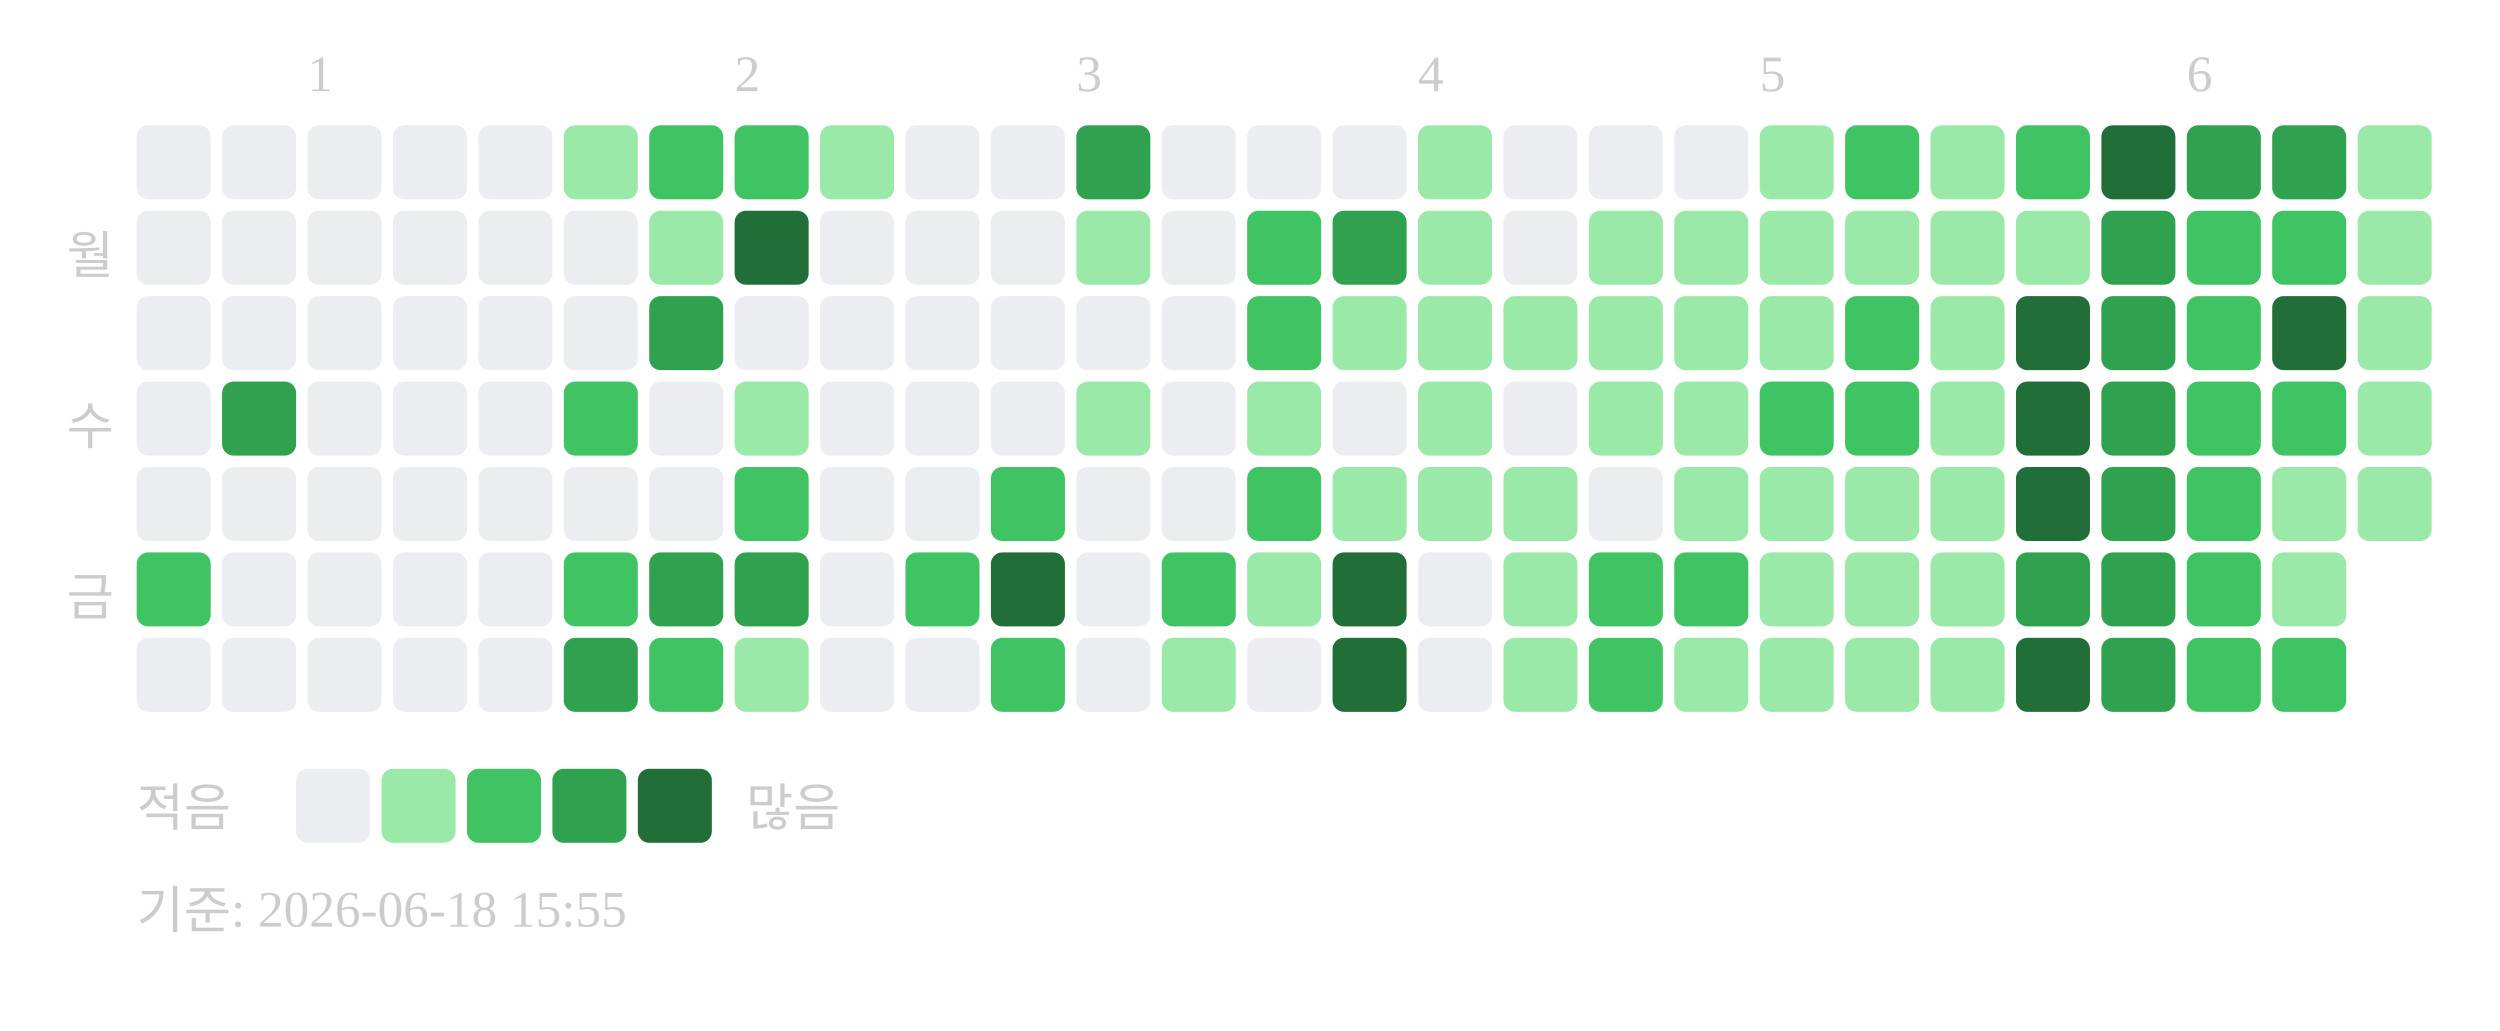
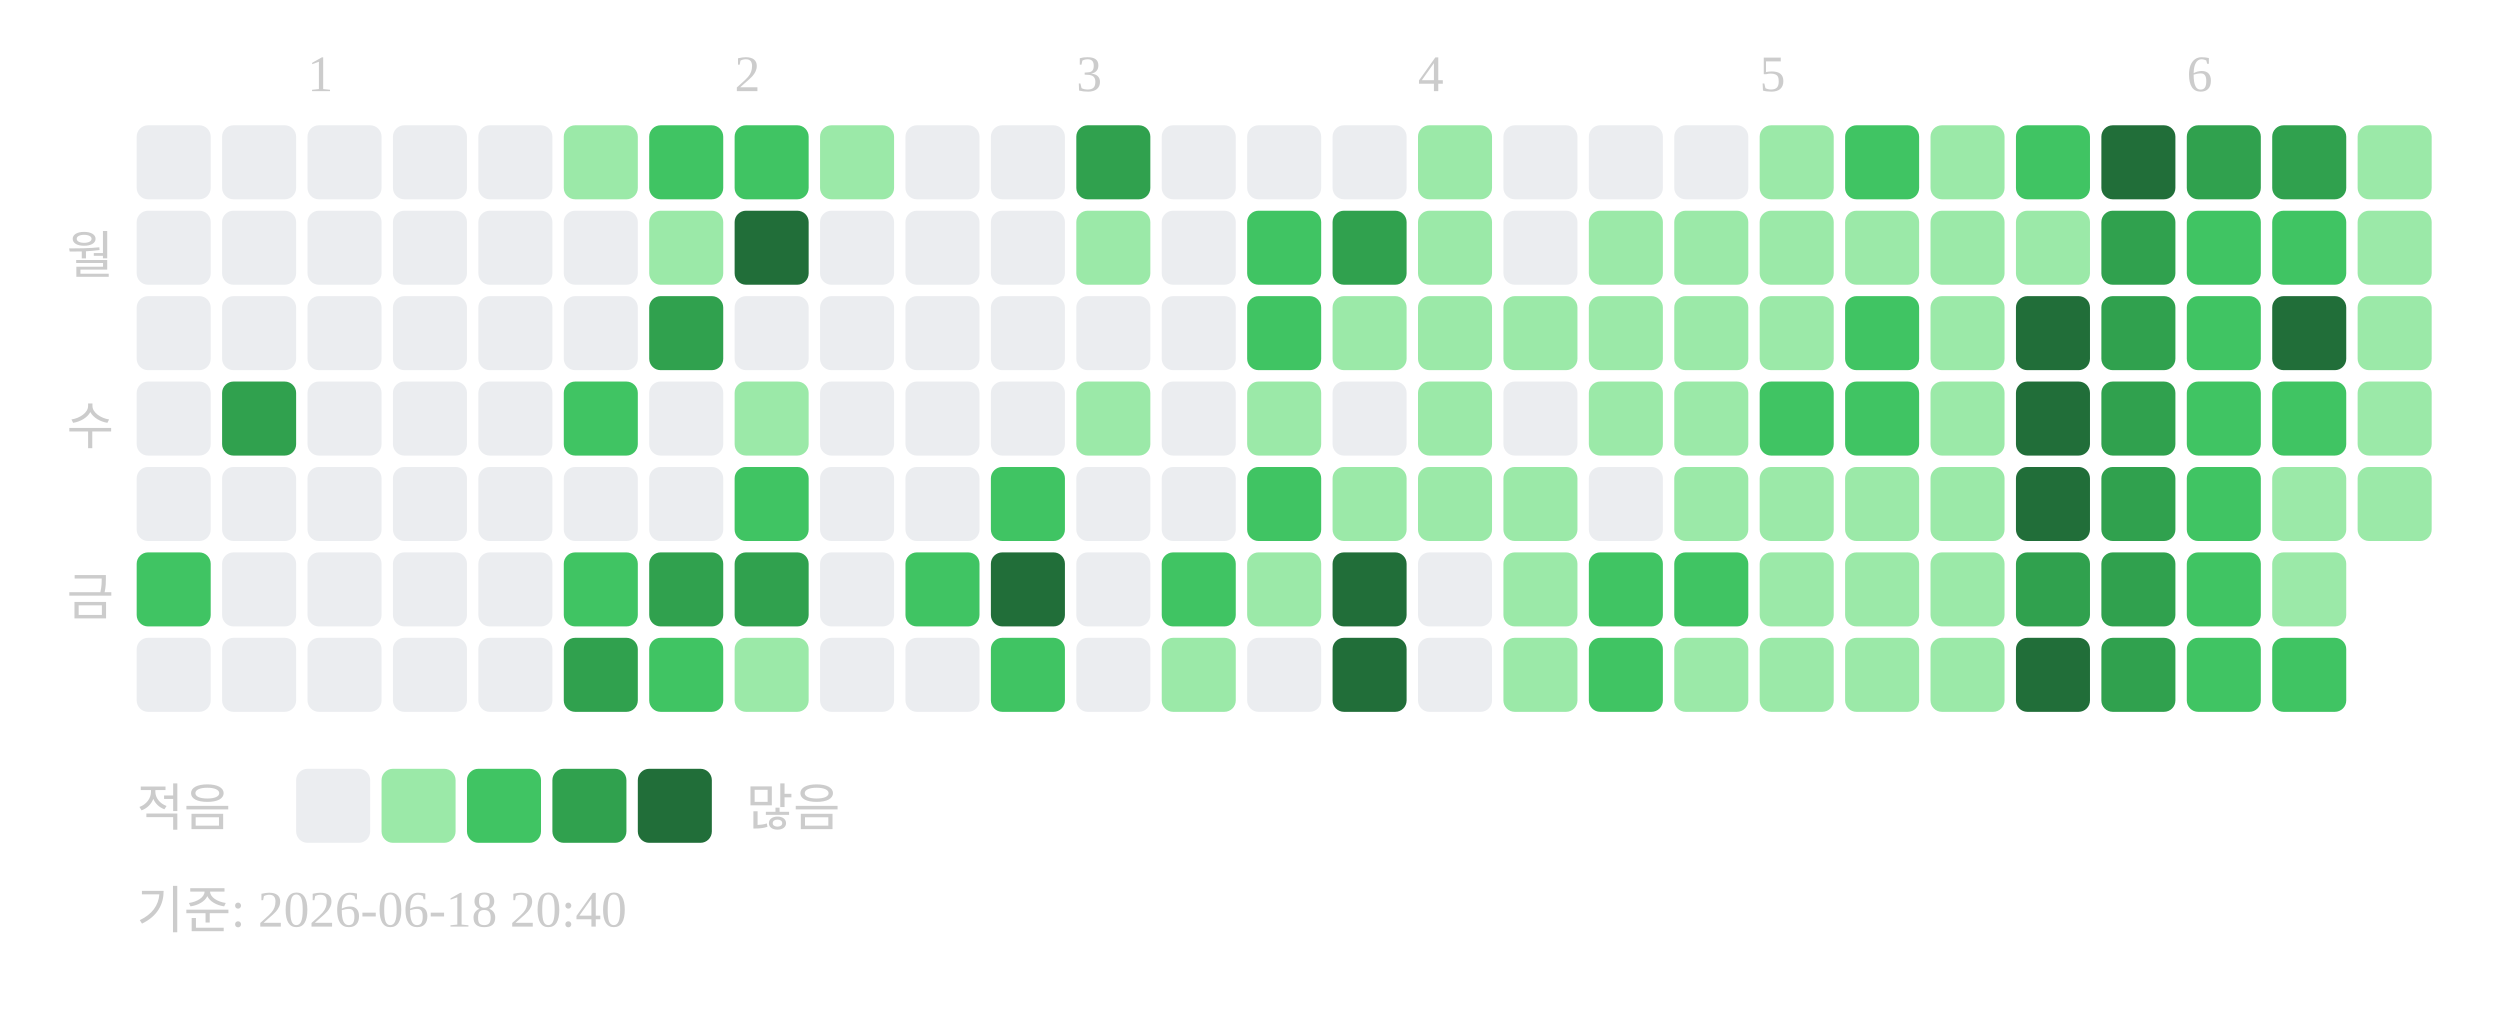
<svg xmlns="http://www.w3.org/2000/svg" width="439" height="181">
  <text x="54" y="16" font-size="9" fill="#cccccc">1</text>
  <text x="129" y="16" font-size="9" fill="#cccccc">2</text>
  <text x="189" y="16" font-size="9" fill="#cccccc">3</text>
  <text x="249" y="16" font-size="9" fill="#cccccc">4</text>
  <text x="309" y="16" font-size="9" fill="#cccccc">5</text>
  <text x="384" y="16" font-size="9" fill="#cccccc">6</text>
  <text x="20" y="48" text-anchor="end" font-size="9" fill="#cccccc">월</text>
  <text x="20" y="78" text-anchor="end" font-size="9" fill="#cccccc">수</text>
  <text x="20" y="108" text-anchor="end" font-size="9" fill="#cccccc">금</text>
  <rect x="24" y="22" width="13" height="13" rx="2" fill="#ebedf0" />
  <rect x="24" y="37" width="13" height="13" rx="2" fill="#ebedf0" />
  <rect x="24" y="52" width="13" height="13" rx="2" fill="#ebedf0" />
  <rect x="24" y="67" width="13" height="13" rx="2" fill="#ebedf0" />
  <rect x="24" y="82" width="13" height="13" rx="2" fill="#ebedf0" />
  <rect x="24" y="97" width="13" height="13" rx="2" fill="#40c463" />
  <rect x="24" y="112" width="13" height="13" rx="2" fill="#ebedf0" />
  <rect x="39" y="22" width="13" height="13" rx="2" fill="#ebedf0" />
  <rect x="39" y="37" width="13" height="13" rx="2" fill="#ebedf0" />
  <rect x="39" y="52" width="13" height="13" rx="2" fill="#ebedf0" />
  <rect x="39" y="67" width="13" height="13" rx="2" fill="#30a14e" />
  <rect x="39" y="82" width="13" height="13" rx="2" fill="#ebedf0" />
  <rect x="39" y="97" width="13" height="13" rx="2" fill="#ebedf0" />
  <rect x="39" y="112" width="13" height="13" rx="2" fill="#ebedf0" />
  <rect x="54" y="22" width="13" height="13" rx="2" fill="#ebedf0" />
  <rect x="54" y="37" width="13" height="13" rx="2" fill="#ebedf0" />
  <rect x="54" y="52" width="13" height="13" rx="2" fill="#ebedf0" />
  <rect x="54" y="67" width="13" height="13" rx="2" fill="#ebedf0" />
  <rect x="54" y="82" width="13" height="13" rx="2" fill="#ebedf0" />
  <rect x="54" y="97" width="13" height="13" rx="2" fill="#ebedf0" />
  <rect x="54" y="112" width="13" height="13" rx="2" fill="#ebedf0" />
  <rect x="69" y="22" width="13" height="13" rx="2" fill="#ebedf0" />
  <rect x="69" y="37" width="13" height="13" rx="2" fill="#ebedf0" />
  <rect x="69" y="52" width="13" height="13" rx="2" fill="#ebedf0" />
  <rect x="69" y="67" width="13" height="13" rx="2" fill="#ebedf0" />
  <rect x="69" y="82" width="13" height="13" rx="2" fill="#ebedf0" />
  <rect x="69" y="97" width="13" height="13" rx="2" fill="#ebedf0" />
  <rect x="69" y="112" width="13" height="13" rx="2" fill="#ebedf0" />
  <rect x="84" y="22" width="13" height="13" rx="2" fill="#ebedf0" />
  <rect x="84" y="37" width="13" height="13" rx="2" fill="#ebedf0" />
  <rect x="84" y="52" width="13" height="13" rx="2" fill="#ebedf0" />
  <rect x="84" y="67" width="13" height="13" rx="2" fill="#ebedf0" />
  <rect x="84" y="82" width="13" height="13" rx="2" fill="#ebedf0" />
  <rect x="84" y="97" width="13" height="13" rx="2" fill="#ebedf0" />
  <rect x="84" y="112" width="13" height="13" rx="2" fill="#ebedf0" />
  <rect x="99" y="22" width="13" height="13" rx="2" fill="#9be9a8" />
  <rect x="99" y="37" width="13" height="13" rx="2" fill="#ebedf0" />
  <rect x="99" y="52" width="13" height="13" rx="2" fill="#ebedf0" />
  <rect x="99" y="67" width="13" height="13" rx="2" fill="#40c463" />
  <rect x="99" y="82" width="13" height="13" rx="2" fill="#ebedf0" />
  <rect x="99" y="97" width="13" height="13" rx="2" fill="#40c463" />
  <rect x="99" y="112" width="13" height="13" rx="2" fill="#30a14e" />
  <rect x="114" y="22" width="13" height="13" rx="2" fill="#40c463" />
  <rect x="114" y="37" width="13" height="13" rx="2" fill="#9be9a8" />
  <rect x="114" y="52" width="13" height="13" rx="2" fill="#30a14e" />
  <rect x="114" y="67" width="13" height="13" rx="2" fill="#ebedf0" />
  <rect x="114" y="82" width="13" height="13" rx="2" fill="#ebedf0" />
  <rect x="114" y="97" width="13" height="13" rx="2" fill="#30a14e" />
  <rect x="114" y="112" width="13" height="13" rx="2" fill="#40c463" />
  <rect x="129" y="22" width="13" height="13" rx="2" fill="#40c463" />
  <rect x="129" y="37" width="13" height="13" rx="2" fill="#216e39" />
  <rect x="129" y="52" width="13" height="13" rx="2" fill="#ebedf0" />
  <rect x="129" y="67" width="13" height="13" rx="2" fill="#9be9a8" />
  <rect x="129" y="82" width="13" height="13" rx="2" fill="#40c463" />
  <rect x="129" y="97" width="13" height="13" rx="2" fill="#30a14e" />
  <rect x="129" y="112" width="13" height="13" rx="2" fill="#9be9a8" />
  <rect x="144" y="22" width="13" height="13" rx="2" fill="#9be9a8" />
  <rect x="144" y="37" width="13" height="13" rx="2" fill="#ebedf0" />
  <rect x="144" y="52" width="13" height="13" rx="2" fill="#ebedf0" />
  <rect x="144" y="67" width="13" height="13" rx="2" fill="#ebedf0" />
  <rect x="144" y="82" width="13" height="13" rx="2" fill="#ebedf0" />
  <rect x="144" y="97" width="13" height="13" rx="2" fill="#ebedf0" />
  <rect x="144" y="112" width="13" height="13" rx="2" fill="#ebedf0" />
  <rect x="159" y="22" width="13" height="13" rx="2" fill="#ebedf0" />
  <rect x="159" y="37" width="13" height="13" rx="2" fill="#ebedf0" />
  <rect x="159" y="52" width="13" height="13" rx="2" fill="#ebedf0" />
  <rect x="159" y="67" width="13" height="13" rx="2" fill="#ebedf0" />
  <rect x="159" y="82" width="13" height="13" rx="2" fill="#ebedf0" />
  <rect x="159" y="97" width="13" height="13" rx="2" fill="#40c463" />
  <rect x="159" y="112" width="13" height="13" rx="2" fill="#ebedf0" />
  <rect x="174" y="22" width="13" height="13" rx="2" fill="#ebedf0" />
  <rect x="174" y="37" width="13" height="13" rx="2" fill="#ebedf0" />
  <rect x="174" y="52" width="13" height="13" rx="2" fill="#ebedf0" />
  <rect x="174" y="67" width="13" height="13" rx="2" fill="#ebedf0" />
  <rect x="174" y="82" width="13" height="13" rx="2" fill="#40c463" />
  <rect x="174" y="97" width="13" height="13" rx="2" fill="#216e39" />
  <rect x="174" y="112" width="13" height="13" rx="2" fill="#40c463" />
  <rect x="189" y="22" width="13" height="13" rx="2" fill="#30a14e" />
  <rect x="189" y="37" width="13" height="13" rx="2" fill="#9be9a8" />
  <rect x="189" y="52" width="13" height="13" rx="2" fill="#ebedf0" />
  <rect x="189" y="67" width="13" height="13" rx="2" fill="#9be9a8" />
  <rect x="189" y="82" width="13" height="13" rx="2" fill="#ebedf0" />
  <rect x="189" y="97" width="13" height="13" rx="2" fill="#ebedf0" />
  <rect x="189" y="112" width="13" height="13" rx="2" fill="#ebedf0" />
  <rect x="204" y="22" width="13" height="13" rx="2" fill="#ebedf0" />
  <rect x="204" y="37" width="13" height="13" rx="2" fill="#ebedf0" />
  <rect x="204" y="52" width="13" height="13" rx="2" fill="#ebedf0" />
  <rect x="204" y="67" width="13" height="13" rx="2" fill="#ebedf0" />
  <rect x="204" y="82" width="13" height="13" rx="2" fill="#ebedf0" />
  <rect x="204" y="97" width="13" height="13" rx="2" fill="#40c463" />
  <rect x="204" y="112" width="13" height="13" rx="2" fill="#9be9a8" />
  <rect x="219" y="22" width="13" height="13" rx="2" fill="#ebedf0" />
  <rect x="219" y="37" width="13" height="13" rx="2" fill="#40c463" />
  <rect x="219" y="52" width="13" height="13" rx="2" fill="#40c463" />
  <rect x="219" y="67" width="13" height="13" rx="2" fill="#9be9a8" />
  <rect x="219" y="82" width="13" height="13" rx="2" fill="#40c463" />
  <rect x="219" y="97" width="13" height="13" rx="2" fill="#9be9a8" />
  <rect x="219" y="112" width="13" height="13" rx="2" fill="#ebedf0" />
  <rect x="234" y="22" width="13" height="13" rx="2" fill="#ebedf0" />
  <rect x="234" y="37" width="13" height="13" rx="2" fill="#30a14e" />
  <rect x="234" y="52" width="13" height="13" rx="2" fill="#9be9a8" />
  <rect x="234" y="67" width="13" height="13" rx="2" fill="#ebedf0" />
  <rect x="234" y="82" width="13" height="13" rx="2" fill="#9be9a8" />
  <rect x="234" y="97" width="13" height="13" rx="2" fill="#216e39" />
  <rect x="234" y="112" width="13" height="13" rx="2" fill="#216e39" />
  <rect x="249" y="22" width="13" height="13" rx="2" fill="#9be9a8" />
  <rect x="249" y="37" width="13" height="13" rx="2" fill="#9be9a8" />
  <rect x="249" y="52" width="13" height="13" rx="2" fill="#9be9a8" />
  <rect x="249" y="67" width="13" height="13" rx="2" fill="#9be9a8" />
  <rect x="249" y="82" width="13" height="13" rx="2" fill="#9be9a8" />
  <rect x="249" y="97" width="13" height="13" rx="2" fill="#ebedf0" />
  <rect x="249" y="112" width="13" height="13" rx="2" fill="#ebedf0" />
  <rect x="264" y="22" width="13" height="13" rx="2" fill="#ebedf0" />
  <rect x="264" y="37" width="13" height="13" rx="2" fill="#ebedf0" />
  <rect x="264" y="52" width="13" height="13" rx="2" fill="#9be9a8" />
  <rect x="264" y="67" width="13" height="13" rx="2" fill="#ebedf0" />
  <rect x="264" y="82" width="13" height="13" rx="2" fill="#9be9a8" />
  <rect x="264" y="97" width="13" height="13" rx="2" fill="#9be9a8" />
  <rect x="264" y="112" width="13" height="13" rx="2" fill="#9be9a8" />
  <rect x="279" y="22" width="13" height="13" rx="2" fill="#ebedf0" />
  <rect x="279" y="37" width="13" height="13" rx="2" fill="#9be9a8" />
  <rect x="279" y="52" width="13" height="13" rx="2" fill="#9be9a8" />
  <rect x="279" y="67" width="13" height="13" rx="2" fill="#9be9a8" />
  <rect x="279" y="82" width="13" height="13" rx="2" fill="#ebedf0" />
  <rect x="279" y="97" width="13" height="13" rx="2" fill="#40c463" />
  <rect x="279" y="112" width="13" height="13" rx="2" fill="#40c463" />
  <rect x="294" y="22" width="13" height="13" rx="2" fill="#ebedf0" />
  <rect x="294" y="37" width="13" height="13" rx="2" fill="#9be9a8" />
  <rect x="294" y="52" width="13" height="13" rx="2" fill="#9be9a8" />
  <rect x="294" y="67" width="13" height="13" rx="2" fill="#9be9a8" />
  <rect x="294" y="82" width="13" height="13" rx="2" fill="#9be9a8" />
  <rect x="294" y="97" width="13" height="13" rx="2" fill="#40c463" />
  <rect x="294" y="112" width="13" height="13" rx="2" fill="#9be9a8" />
  <rect x="309" y="22" width="13" height="13" rx="2" fill="#9be9a8" />
  <rect x="309" y="37" width="13" height="13" rx="2" fill="#9be9a8" />
  <rect x="309" y="52" width="13" height="13" rx="2" fill="#9be9a8" />
  <rect x="309" y="67" width="13" height="13" rx="2" fill="#40c463" />
  <rect x="309" y="82" width="13" height="13" rx="2" fill="#9be9a8" />
  <rect x="309" y="97" width="13" height="13" rx="2" fill="#9be9a8" />
  <rect x="309" y="112" width="13" height="13" rx="2" fill="#9be9a8" />
  <rect x="324" y="22" width="13" height="13" rx="2" fill="#40c463" />
  <rect x="324" y="37" width="13" height="13" rx="2" fill="#9be9a8" />
  <rect x="324" y="52" width="13" height="13" rx="2" fill="#40c463" />
  <rect x="324" y="67" width="13" height="13" rx="2" fill="#40c463" />
  <rect x="324" y="82" width="13" height="13" rx="2" fill="#9be9a8" />
  <rect x="324" y="97" width="13" height="13" rx="2" fill="#9be9a8" />
  <rect x="324" y="112" width="13" height="13" rx="2" fill="#9be9a8" />
  <rect x="339" y="22" width="13" height="13" rx="2" fill="#9be9a8" />
  <rect x="339" y="37" width="13" height="13" rx="2" fill="#9be9a8" />
  <rect x="339" y="52" width="13" height="13" rx="2" fill="#9be9a8" />
  <rect x="339" y="67" width="13" height="13" rx="2" fill="#9be9a8" />
  <rect x="339" y="82" width="13" height="13" rx="2" fill="#9be9a8" />
  <rect x="339" y="97" width="13" height="13" rx="2" fill="#9be9a8" />
  <rect x="339" y="112" width="13" height="13" rx="2" fill="#9be9a8" />
  <rect x="354" y="22" width="13" height="13" rx="2" fill="#40c463" />
  <rect x="354" y="37" width="13" height="13" rx="2" fill="#9be9a8" />
  <rect x="354" y="52" width="13" height="13" rx="2" fill="#216e39" />
  <rect x="354" y="67" width="13" height="13" rx="2" fill="#216e39" />
  <rect x="354" y="82" width="13" height="13" rx="2" fill="#216e39" />
  <rect x="354" y="97" width="13" height="13" rx="2" fill="#30a14e" />
  <rect x="354" y="112" width="13" height="13" rx="2" fill="#216e39" />
  <rect x="369" y="22" width="13" height="13" rx="2" fill="#216e39" />
  <rect x="369" y="37" width="13" height="13" rx="2" fill="#30a14e" />
  <rect x="369" y="52" width="13" height="13" rx="2" fill="#30a14e" />
  <rect x="369" y="67" width="13" height="13" rx="2" fill="#30a14e" />
  <rect x="369" y="82" width="13" height="13" rx="2" fill="#30a14e" />
  <rect x="369" y="97" width="13" height="13" rx="2" fill="#30a14e" />
  <rect x="369" y="112" width="13" height="13" rx="2" fill="#30a14e" />
  <rect x="384" y="22" width="13" height="13" rx="2" fill="#30a14e" />
  <rect x="384" y="37" width="13" height="13" rx="2" fill="#40c463" />
  <rect x="384" y="52" width="13" height="13" rx="2" fill="#40c463" />
  <rect x="384" y="67" width="13" height="13" rx="2" fill="#40c463" />
  <rect x="384" y="82" width="13" height="13" rx="2" fill="#40c463" />
  <rect x="384" y="97" width="13" height="13" rx="2" fill="#40c463" />
  <rect x="384" y="112" width="13" height="13" rx="2" fill="#40c463" />
  <rect x="399" y="22" width="13" height="13" rx="2" fill="#30a14e" />
  <rect x="399" y="37" width="13" height="13" rx="2" fill="#40c463" />
  <rect x="399" y="52" width="13" height="13" rx="2" fill="#216e39" />
  <rect x="399" y="67" width="13" height="13" rx="2" fill="#40c463" />
  <rect x="399" y="82" width="13" height="13" rx="2" fill="#9be9a8" />
  <rect x="399" y="97" width="13" height="13" rx="2" fill="#9be9a8" />
  <rect x="399" y="112" width="13" height="13" rx="2" fill="#40c463" />
  <rect x="414" y="22" width="13" height="13" rx="2" fill="#9be9a8" />
  <rect x="414" y="37" width="13" height="13" rx="2" fill="#9be9a8" />
  <rect x="414" y="52" width="13" height="13" rx="2" fill="#9be9a8" />
  <rect x="414" y="67" width="13" height="13" rx="2" fill="#9be9a8" />
  <rect x="414" y="82" width="13" height="13" rx="2" fill="#9be9a8" />
  <text x="24" y="145" font-size="9" fill="#cccccc">적음</text>
  <rect x="52" y="135" width="13" height="13" rx="2" fill="#ebedf0" />
  <rect x="67" y="135" width="13" height="13" rx="2" fill="#9be9a8" />
  <rect x="82" y="135" width="13" height="13" rx="2" fill="#40c463" />
  <rect x="97" y="135" width="13" height="13" rx="2" fill="#30a14e" />
  <rect x="112" y="135" width="13" height="13" rx="2" fill="#216e39" />
  <text x="131" y="145" font-size="9" fill="#cccccc">많음</text>
-   <text x="24" y="163" font-size="9" fill="#cccccc">기준: 2026-06-18 15:55</text>
+   <text x="24" y="163" font-size="9" fill="#cccccc">기준: 2026-06-18 20:40</text>
</svg>
